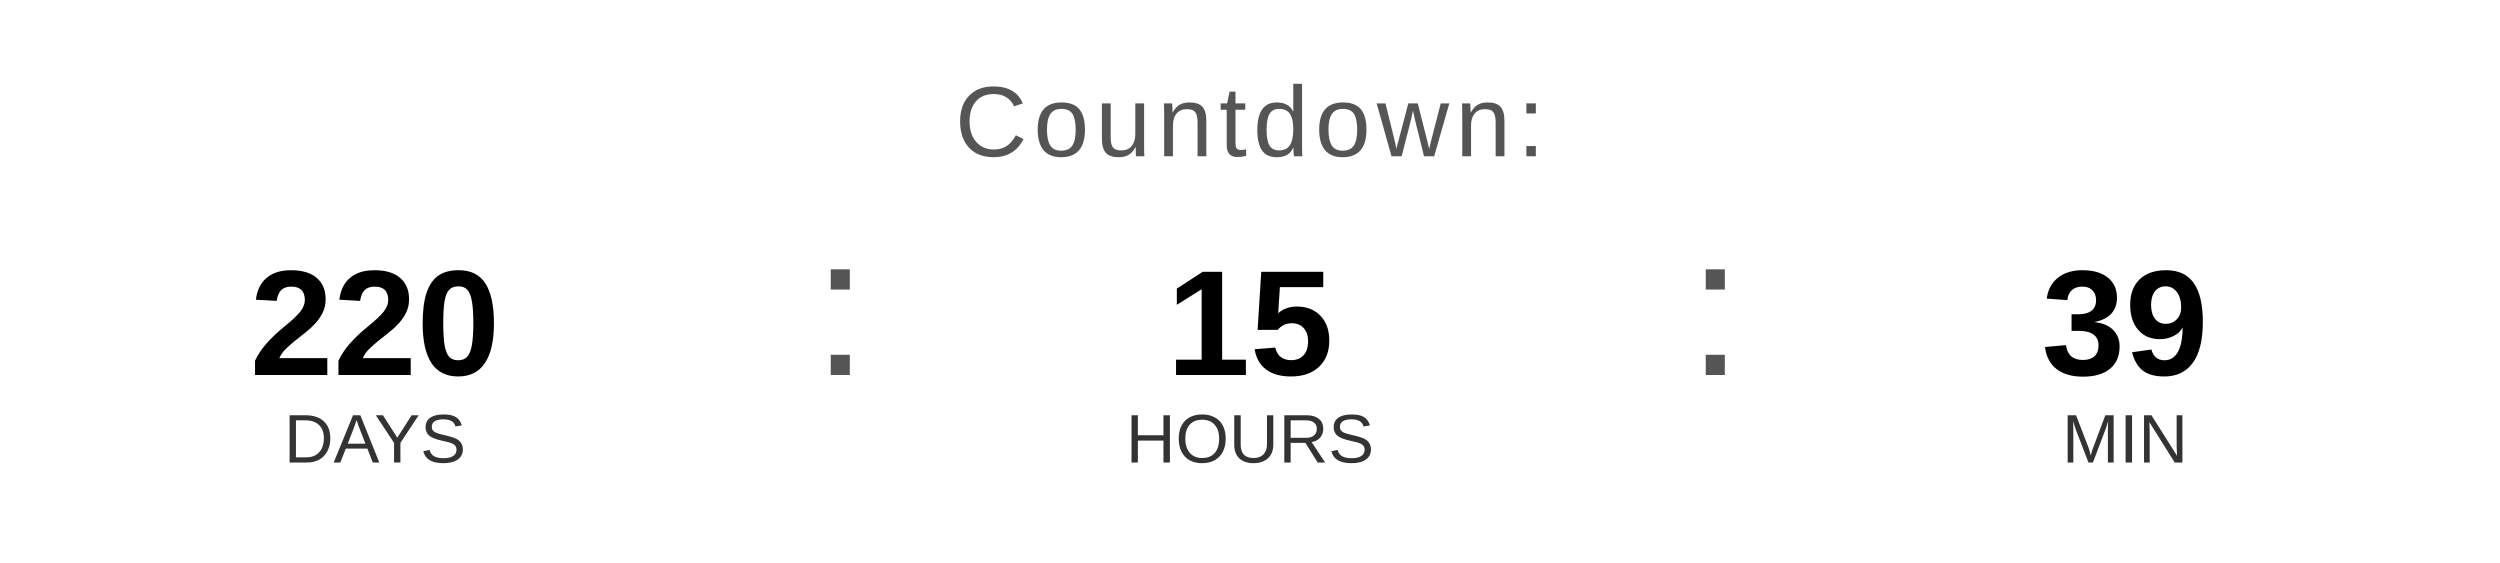
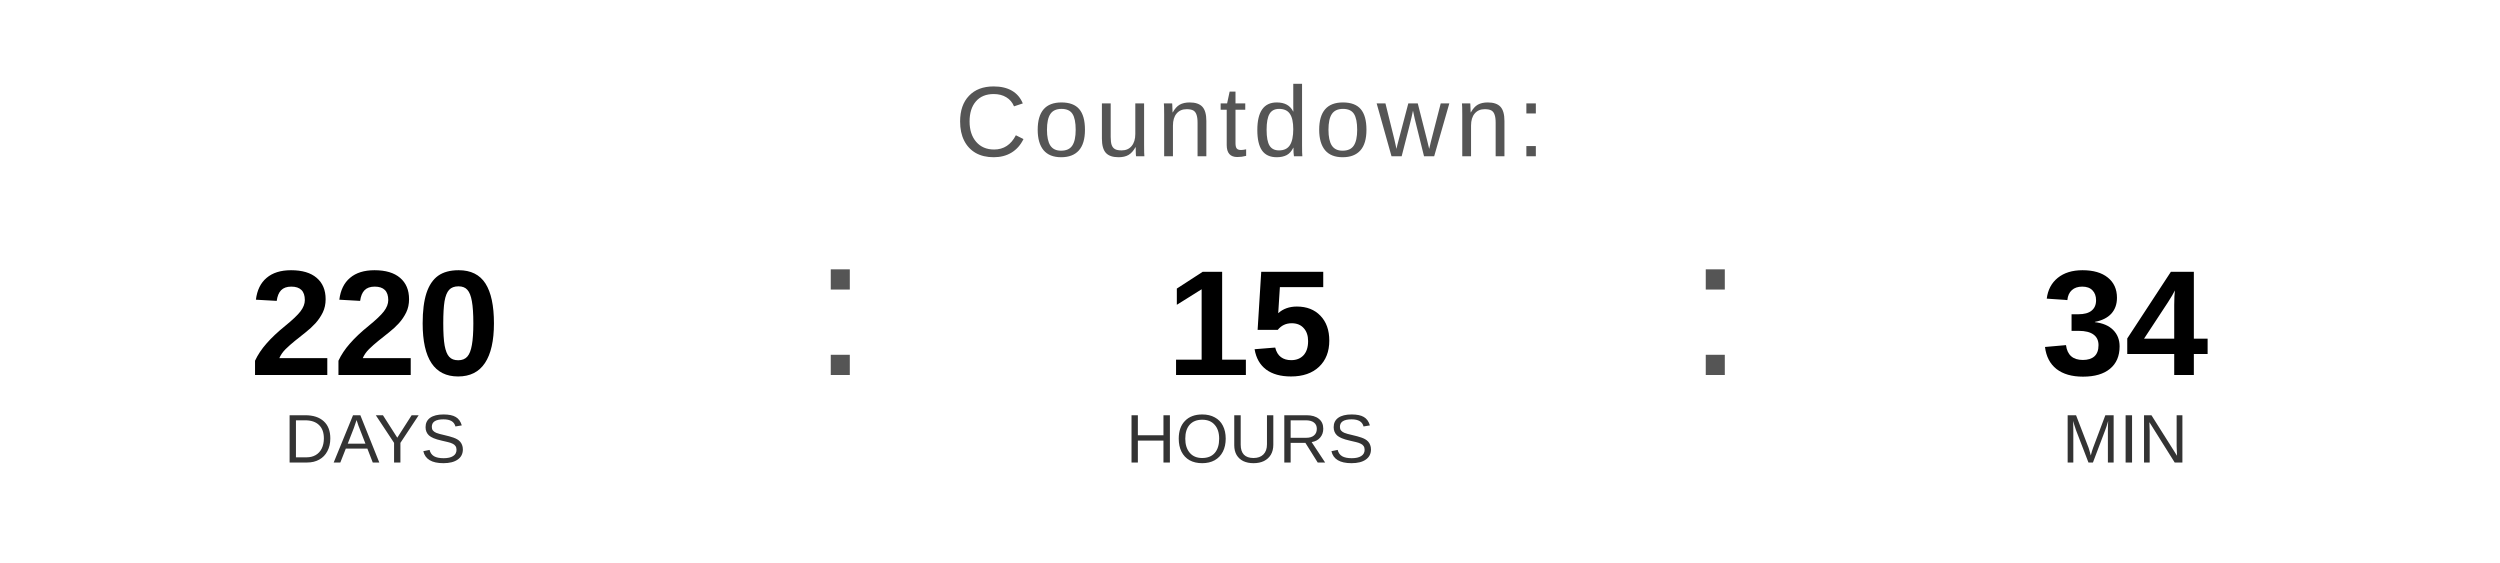
<svg xmlns="http://www.w3.org/2000/svg" width="400" height="90" viewBox="0 0 400 90">
  <text x="200" y="25" font-family="Arial, Helvetica, sans-serif" font-size="16" fill="#555555" text-anchor="middle" letter-spacing="1">
    Countdown:
  </text>
  <text x="60" y="60" font-family="Arial, Helvetica, sans-serif" font-size="24" font-weight="bold" fill="#000000" text-anchor="middle">220</text>
  <text x="60" y="74" font-family="Arial, Helvetica, sans-serif" font-size="11" fill="#333333" text-anchor="middle">DAYS</text>
  <text x="130" y="60" font-family="Arial, sans-serif" font-size="32" fill="#555555">:</text>
  <text x="200" y="60" font-family="Arial, Helvetica, sans-serif" font-size="24" font-weight="bold" fill="#000000" text-anchor="middle">15</text>
  <text x="200" y="74" font-family="Arial, Helvetica, sans-serif" font-size="11" fill="#333333" text-anchor="middle">HOURS</text>
  <text x="270" y="60" font-family="Arial, sans-serif" font-size="32" fill="#555555">:</text>
-   <text x="340" y="60" font-family="Arial, Helvetica, sans-serif" font-size="24" font-weight="bold" fill="#000000" text-anchor="middle">39</text>
+   <text x="340" y="60" font-family="Arial, Helvetica, sans-serif" font-size="24" font-weight="bold" fill="#000000" text-anchor="middle">34</text>
  <text x="340" y="74" font-family="Arial, Helvetica, sans-serif" font-size="11" fill="#333333" text-anchor="middle">MIN</text>
</svg>
